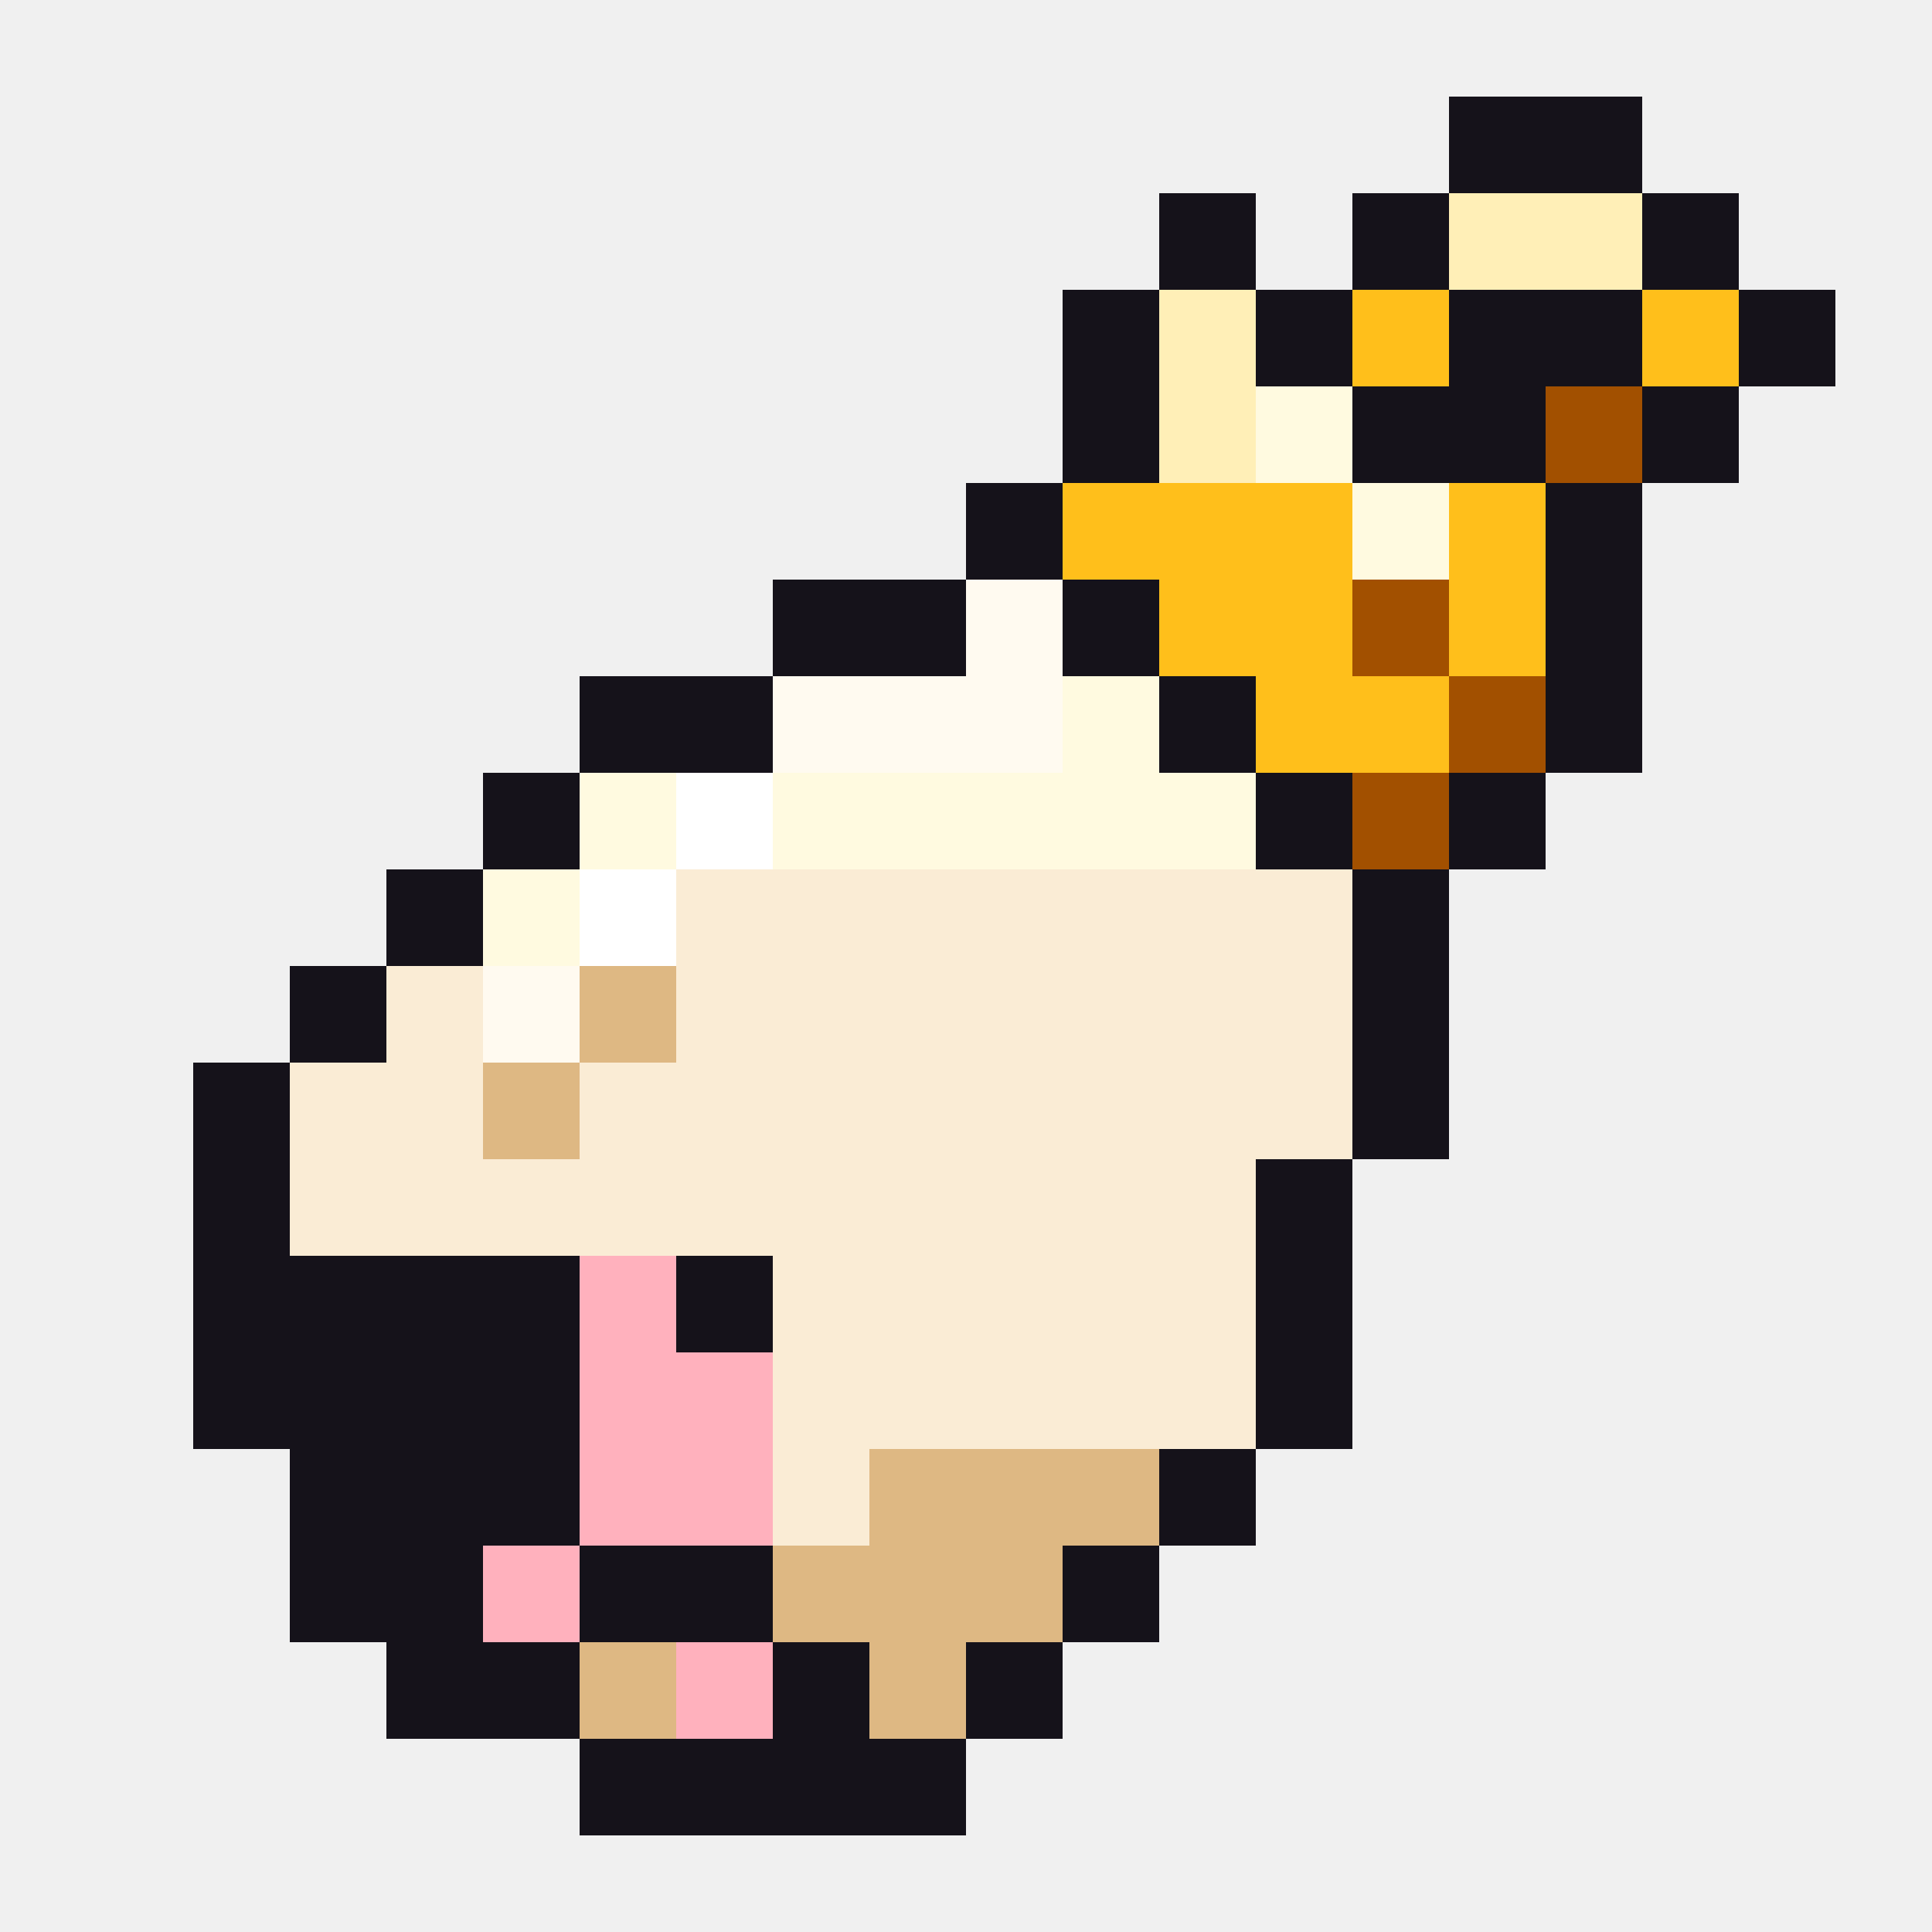
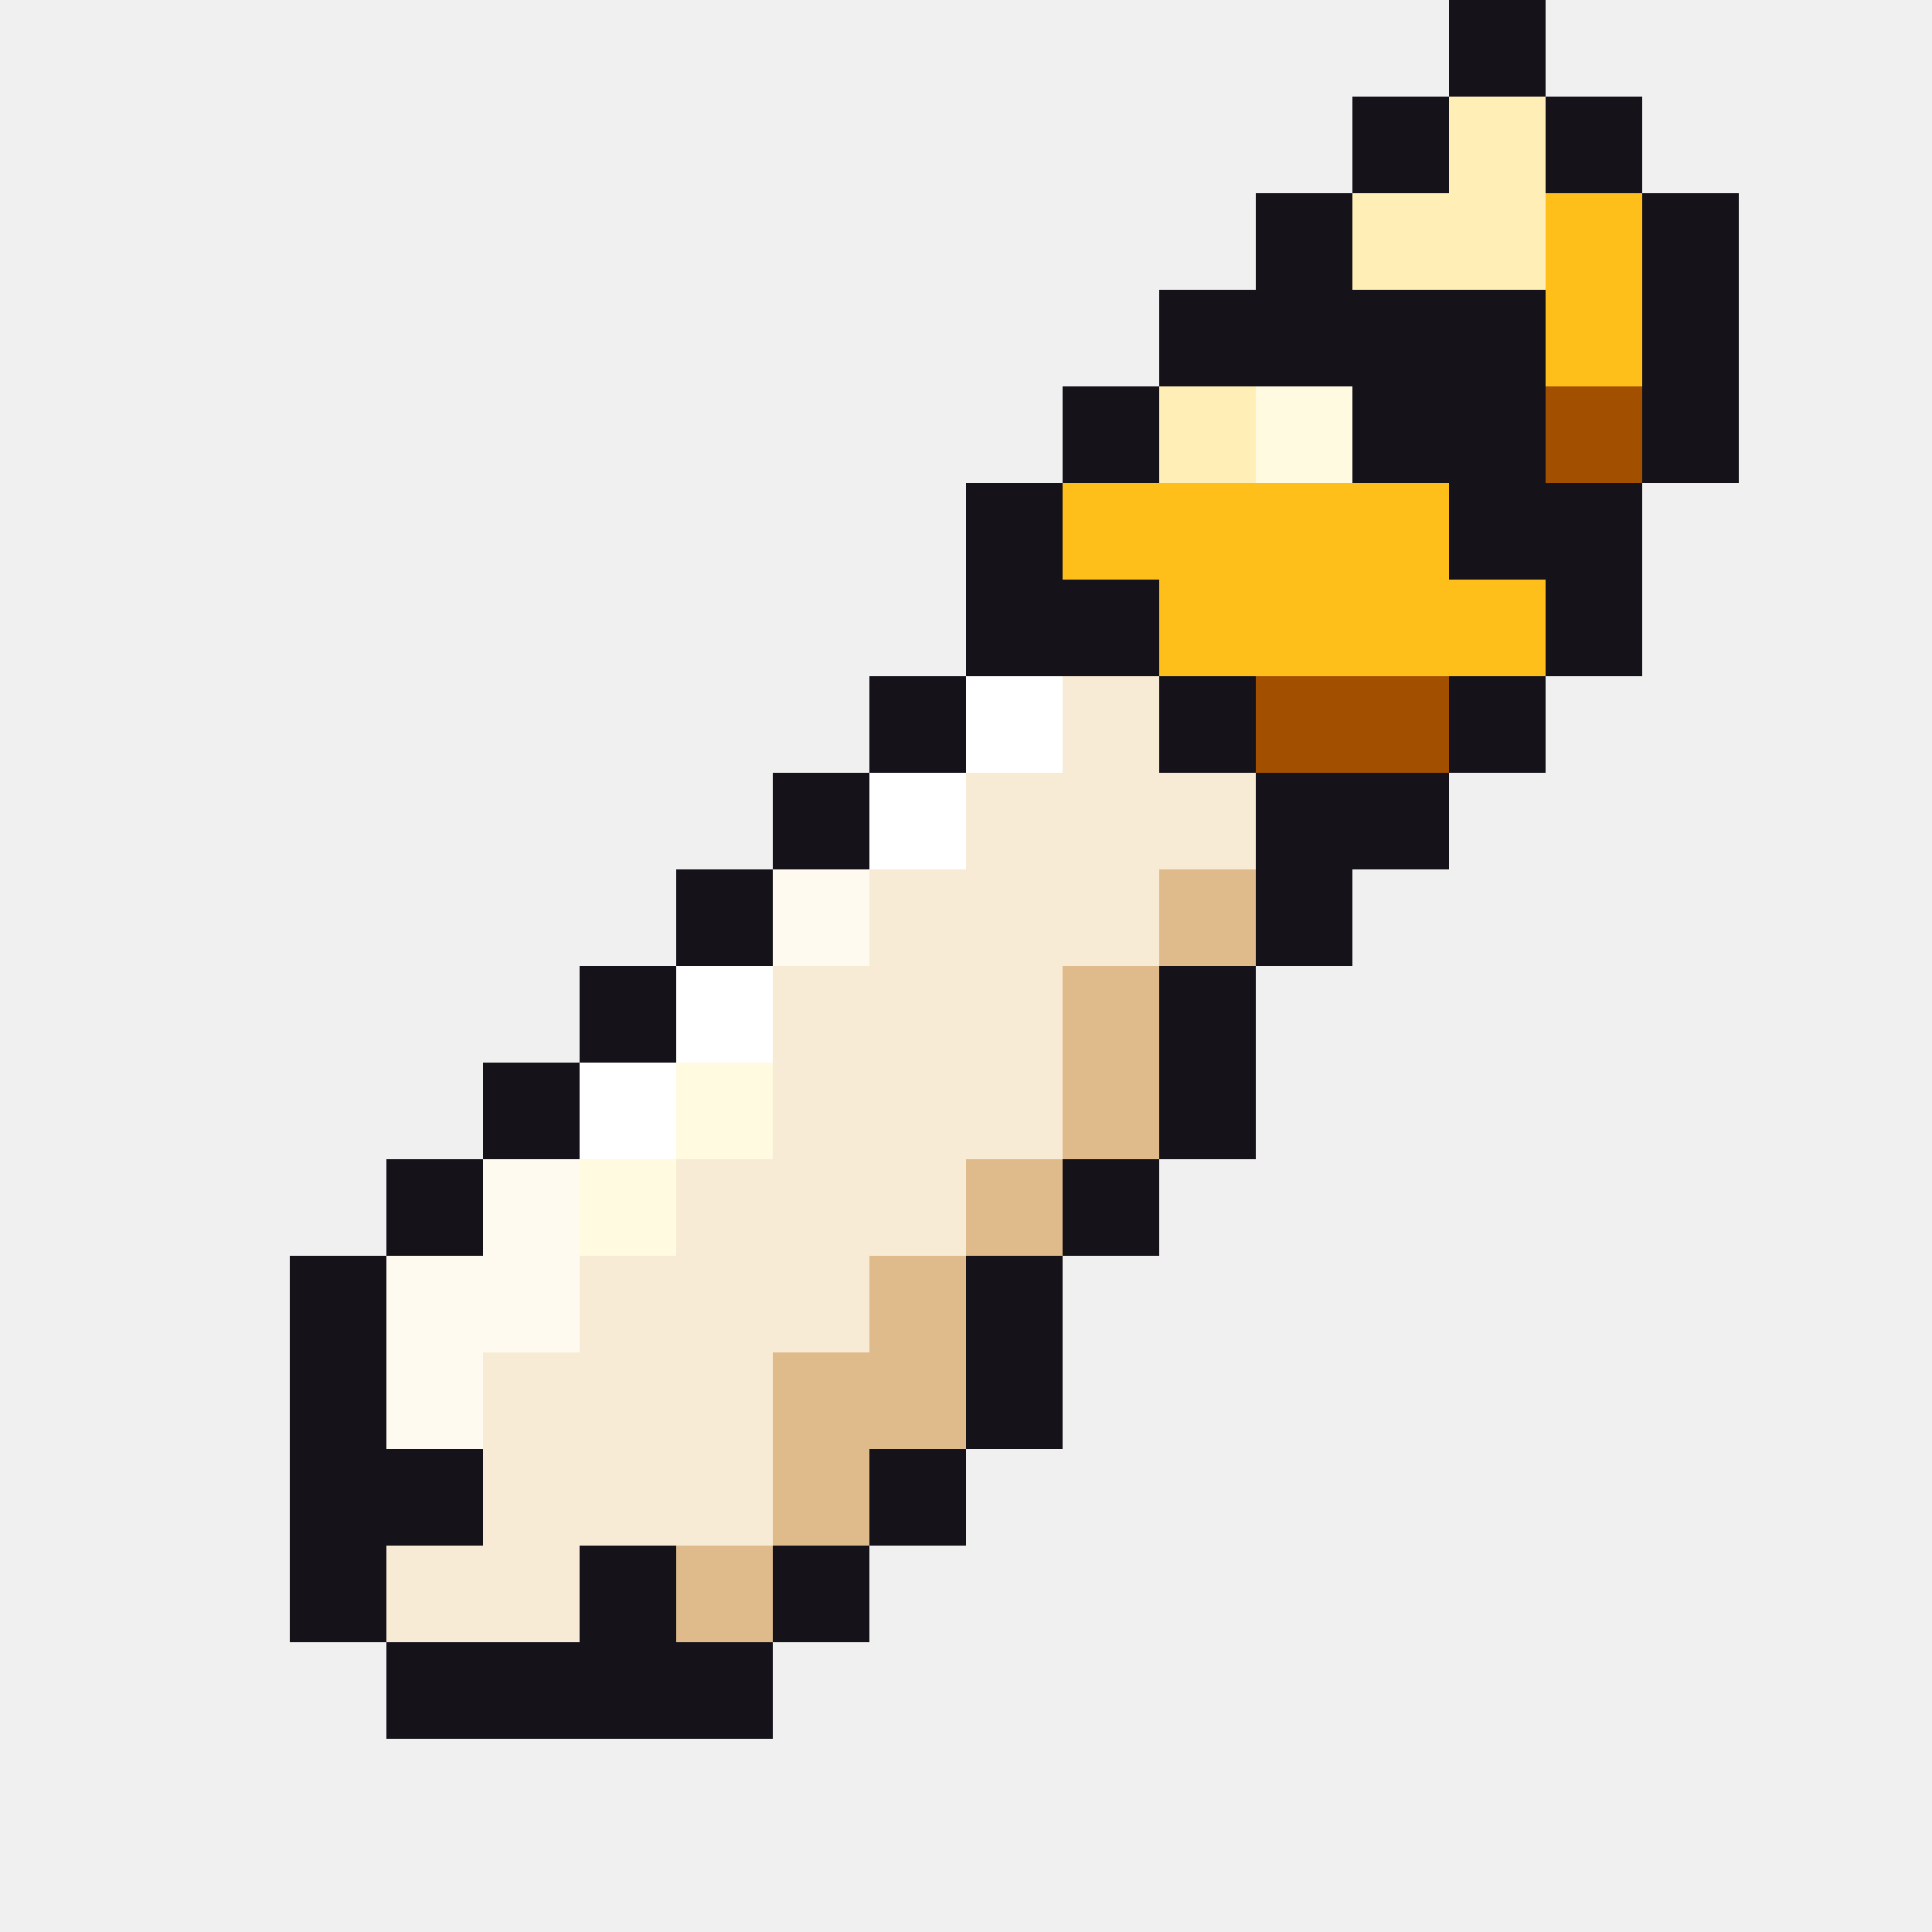
<svg xmlns="http://www.w3.org/2000/svg" viewBox="0 0 20 20" shape-rendering="crispEdges">
-   <path fill="#15121a" d="M15 1h2v1h-2zM12 2h1v1h-1zM14 2h1v1h-1zM17 2h1v1h-1zM11 3h1v1h-1zM13 3h1v1h-1zM15 3h2v1h-2zM18 3h1v1h-1zM11 4h1v1h-1zM14 4h2v1h-2zM17 4h1v1h-1zM10 5h1v1h-1zM16 5h1v1h-1zM8 6h2v1h-2zM11 6h1v1h-1zM16 6h1v1h-1zM6 7h2v1h-2zM12 7h1v1h-1zM16 7h1v1h-1zM5 8h1v1h-1zM13 8h1v1h-1zM15 8h1v1h-1zM4 9h1v1h-1zM14 9h1v1h-1zM3 10h1v1h-1zM14 10h1v1h-1zM2 11h1v1h-1zM14 11h1v1h-1zM2 12h1v1h-1zM13 12h1v1h-1zM2 13h4v1h-4zM7 13h1v1h-1zM13 13h1v1h-1zM2 14h4v1h-4zM13 14h1v1h-1zM3 15h3v1h-3zM12 15h1v1h-1zM3 16h2v1h-2zM6 16h2v1h-2zM11 16h1v1h-1zM4 17h2v1h-2zM8 17h1v1h-1zM10 17h1v1h-1zM6 18h4v1h-4z" />
-   <path fill="#ffefb7" d="M15 2h2v1h-2zM12 3h1v1h-1zM12 4h1v1h-1z" />
-   <path fill="#ffbf1b" d="M14 3h1v1h-1zM17 3h1v1h-1zM11 5h3v1h-3zM15 5h1v1h-1zM12 6h2v1h-2zM15 6h1v1h-1zM13 7h2v1h-2z" />
-   <path fill="#fffae0" d="M13 4h1v1h-1zM14 5h1v1h-1zM11 7h1v1h-1zM6 8h1v1h-1zM8 8h5v1h-5zM5 9h1v1h-1z" />
-   <path fill="#a25000" d="M16 4h1v1h-1zM14 6h1v1h-1zM15 7h1v1h-1zM14 8h1v1h-1z" />
-   <path fill="#fffaf0" d="M10 6h1v1h-1zM8 7h3v1h-3zM5 10h1v1h-1z" />
-   <path fill="#ffffff" d="M7 8h1v1h-1zM6 9h1v1h-1z" />
-   <path fill="#faecd5" d="M7 9h7v1h-7zM4 10h1v1h-1zM7 10h7v1h-7zM3 11h2v1h-2zM6 11h8v1h-8zM3 12h10v1h-10zM8 13h5v1h-5zM8 14h5v1h-5zM8 15h1v1h-1z" />
-   <path fill="#deb883" d="M6 10h1v1h-1zM5 11h1v1h-1zM9 15h3v1h-3zM8 16h3v1h-3zM6 17h1v1h-1zM9 17h1v1h-1z" />
-   <path fill="#ffb1bd" d="M6 13h1v1h-1zM6 14h2v1h-2zM6 15h2v1h-2zM5 16h1v1h-1zM7 17h1v1h-1z" />
+   <path fill="#15121a" d="M15 0h1v1h-1zM14 1h1v1h-1zM16 1h1v1h-1zM13 2h1v1h-1zM17 2h1v1h-1zM12 3h4v1h-4zM17 3h1v1h-1zM11 4h1v1h-1zM14 4h2v1h-2zM17 4h1v1h-1zM10 5h1v1h-1zM15 5h2v1h-2zM10 6h2v1h-2zM16 6h1v1h-1zM9 7h1v1h-1zM12 7h1v1h-1zM15 7h1v1h-1zM8 8h1v1h-1zM13 8h2v1h-2zM7 9h1v1h-1zM13 9h1v1h-1zM6 10h1v1h-1zM12 10h1v1h-1zM5 11h1v1h-1zM12 11h1v1h-1zM4 12h1v1h-1zM11 12h1v1h-1zM3 13h1v1h-1zM10 13h1v1h-1zM3 14h1v1h-1zM10 14h1v1h-1zM3 15h2v1h-2zM9 15h1v1h-1zM3 16h1v1h-1zM6 16h1v1h-1zM8 16h1v1h-1zM4 17h4v1h-4z" />
+   <path fill="#ffefb7" d="M15 1h1v1h-1zM14 2h2v1h-2zM12 4h1v1h-1z" />
+   <path fill="#ffbf1b" d="M16 2h1v1h-1zM16 3h1v1h-1zM11 5h4v1h-4zM12 6h4v1h-4z" />
+   <path fill="#fffae0" d="M13 4h1v1h-1zM7 11h1v1h-1zM6 12h1v1h-1z" />
+   <path fill="#a25000" d="M16 4h1v1h-1zM13 7h2v1h-2z" />
+   <path fill="#ffffff" d="M10 7h1v1h-1zM9 8h1v1h-1zM7 10h1v1h-1zM6 11h1v1h-1z" />
+   <path fill="#f8ebd5" d="M11 7h1v1h-1zM10 8h3v1h-3zM9 9h3v1h-3zM8 10h3v1h-3zM8 11h3v1h-3zM7 12h3v1h-3zM6 13h3v1h-3zM5 14h3v1h-3zM5 15h3v1h-3zM4 16h2v1h-2z" />
+   <path fill="#fffaf0" d="M8 9h1v1h-1zM5 12h1v1h-1zM4 13h2v1h-2zM4 14h1v1h-1z" />
+   <path fill="#dfbb8b" d="M12 9h1v1h-1zM11 10h1v1h-1zM11 11h1v1h-1zM10 12h1v1h-1zM9 13h1v1h-1zM8 14h2v1h-2zM8 15h1v1h-1zM7 16h1v1h-1z" />
</svg>
